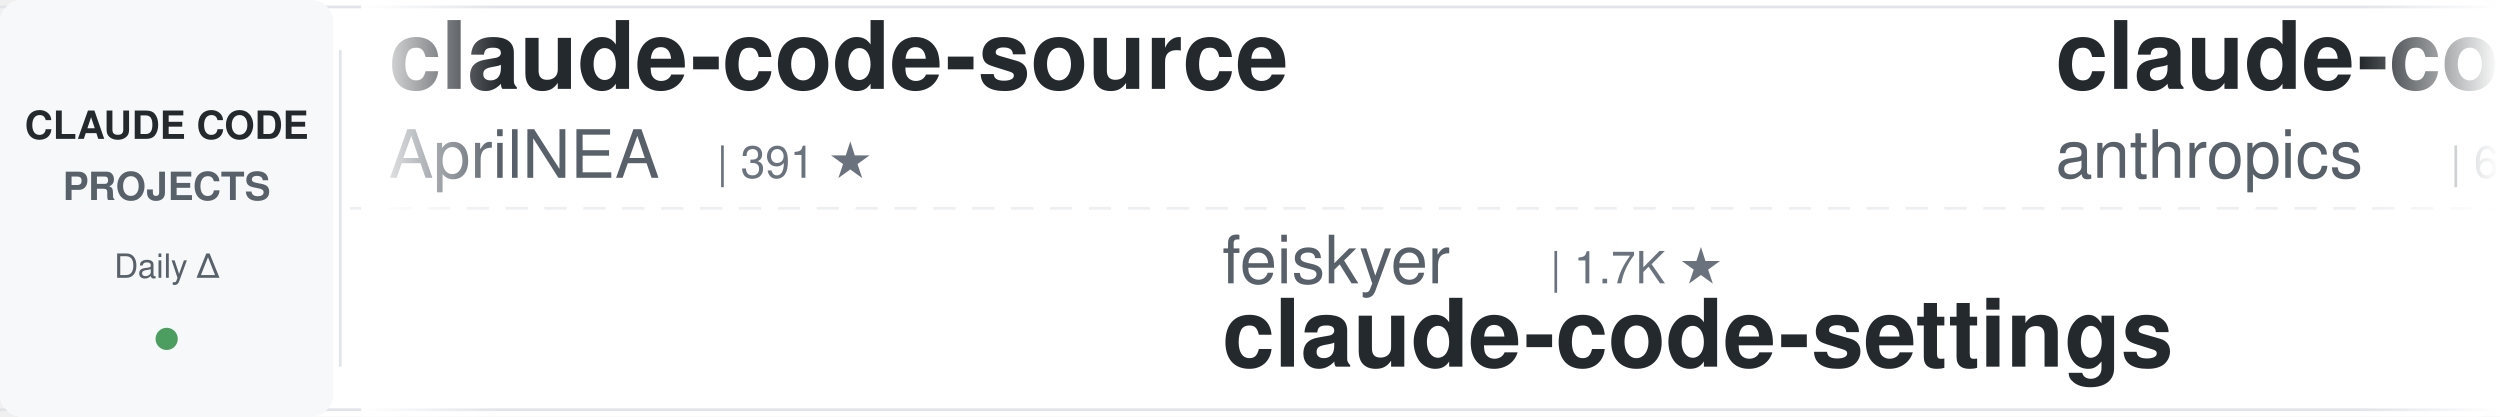
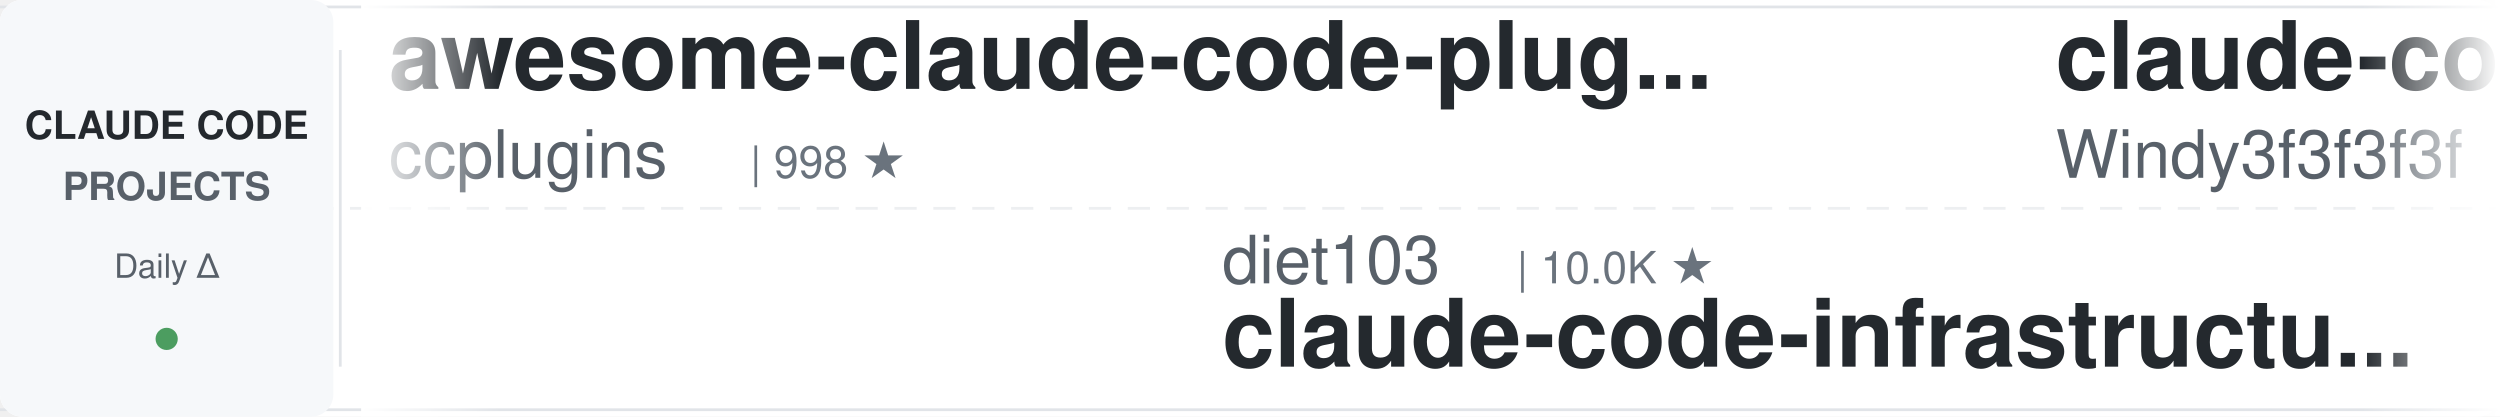
<svg xmlns="http://www.w3.org/2000/svg" width="900" height="150">
  <defs>
    <linearGradient id="leftFade" x1="0%" y1="0%" x2="100%" y2="0%">
      <stop offset="0%" style="stop-color:#ffffff;stop-opacity:1" />
      <stop offset="100%" style="stop-color:#ffffff;stop-opacity:0" />
    </linearGradient>
    <linearGradient id="rightFade" x1="0%" y1="0%" x2="100%" y2="0%">
      <stop offset="0%" style="stop-color:#ffffff;stop-opacity:0" />
      <stop offset="100%" style="stop-color:#ffffff;stop-opacity:1" />
    </linearGradient>
  </defs>
  <rect width="900" height="150" fill="#ffffff" rx="8" />
  <rect x="0" y="2" width="900" height="1" fill="#e1e4e8" />
  <rect x="0" y="147" width="900" height="1" fill="#e1e4e8" />
  <line x1="0" y1="75" x2="900" y2="75" stroke="#e1e4e8" stroke-width="1" stroke-dasharray="8 6" opacity="0.6" />
  <rect x="0" y="0" width="120" height="150" fill="#f6f8fa" rx="8" />
  <text x="60" y="50" font-family="-apple-system, BlinkMacSystemFont, 'Segoe UI', Helvetica, Arial, sans-serif" font-size="14" font-weight="600" fill="#24292e" text-anchor="middle">CLAUDE CODE</text>
  <text x="60" y="72" font-family="-apple-system, BlinkMacSystemFont, 'Segoe UI', Helvetica, Arial, sans-serif" font-size="14" font-weight="600" fill="#586069" text-anchor="middle">PROJECTS</text>
  <text x="60" y="100" font-family="-apple-system, BlinkMacSystemFont, 'Segoe UI', Helvetica, Arial, sans-serif" font-size="12" font-weight="500" fill="#586069" text-anchor="middle">Daily Δ</text>
  <circle cx="60" cy="122" r="4" fill="#22863a" opacity="0.8" />
  <rect x="122" y="18" width="1" height="114" fill="#e1e4e8" />
  <clipPath id="tickerClip">
    <rect x="130" y="0" width="770" height="150" />
  </clipPath>
  <g clip-path="url(#tickerClip)">
    <g id="tickerItems">
      <animateTransform attributeName="transform" attributeType="XML" type="translate" from="0 0" to="-3000 0" dur="54s" repeatCount="indefinite" />
      <g transform="translate(0, 0)">
-         <text x="140" y="32" font-family="-apple-system, BlinkMacSystemFont, 'Segoe UI', Helvetica, Arial, sans-serif" font-size="34" font-weight="600" fill="#24292e">claude-code-source</text>
-         <text x="140" y="64" font-family="-apple-system, BlinkMacSystemFont, 'Segoe UI', Helvetica, Arial, sans-serif" font-size="24" font-weight="400" fill="#586069">AprilNEA</text>
-         <text x="258" y="64" font-family="-apple-system, BlinkMacSystemFont, 'Segoe UI', Helvetica, Arial, sans-serif" font-size="16" font-weight="500" fill="#6a737d">| 391 ★</text>
+         <text x="140" y="32" font-family="-apple-system, BlinkMacSystemFont, 'Segoe UI', Helvetica, Arial, sans-serif" font-size="34" font-weight="600" fill="#24292e">awesome-claude-code-plug...</text>
+         <text x="140" y="64" font-family="-apple-system, BlinkMacSystemFont, 'Segoe UI', Helvetica, Arial, sans-serif" font-size="24" font-weight="400" fill="#586069">ccplugins</text>
+         <text x="270" y="64" font-family="-apple-system, BlinkMacSystemFont, 'Segoe UI', Helvetica, Arial, sans-serif" font-size="16" font-weight="500" fill="#6a737d">| 998 ★</text>
      </g>
      <g transform="translate(300, 0)">
-         <text x="140" y="102" font-family="-apple-system, BlinkMacSystemFont, 'Segoe UI', Helvetica, Arial, sans-serif" font-size="24" font-weight="400" fill="#586069">feiskyer</text>
-         <text x="258" y="102" font-family="-apple-system, BlinkMacSystemFont, 'Segoe UI', Helvetica, Arial, sans-serif" font-size="16" font-weight="500" fill="#6a737d">| 1.7K ★</text>
-         <text x="140" y="132" font-family="-apple-system, BlinkMacSystemFont, 'Segoe UI', Helvetica, Arial, sans-serif" font-size="34" font-weight="600" fill="#24292e">claude-code-settings</text>
+         <text x="140" y="102" font-family="-apple-system, BlinkMacSystemFont, 'Segoe UI', Helvetica, Arial, sans-serif" font-size="24" font-weight="400" fill="#586069">diet103</text>
+         <text x="246" y="102" font-family="-apple-system, BlinkMacSystemFont, 'Segoe UI', Helvetica, Arial, sans-serif" font-size="16" font-weight="500" fill="#6a737d">| 10.0K ★</text>
+         <text x="140" y="132" font-family="-apple-system, BlinkMacSystemFont, 'Segoe UI', Helvetica, Arial, sans-serif" font-size="34" font-weight="600" fill="#24292e">claude-code-infrastructu...</text>
      </g>
      <g transform="translate(600, 0)">
-         <text x="140" y="32" font-family="-apple-system, BlinkMacSystemFont, 'Segoe UI', Helvetica, Arial, sans-serif" font-size="34" font-weight="600" fill="#24292e">claude-code-security-rev...</text>
-         <text x="140" y="64" font-family="-apple-system, BlinkMacSystemFont, 'Segoe UI', Helvetica, Arial, sans-serif" font-size="24" font-weight="400" fill="#586069">anthropics</text>
-         <text x="282" y="64" font-family="-apple-system, BlinkMacSystemFont, 'Segoe UI', Helvetica, Arial, sans-serif" font-size="16" font-weight="500" fill="#6a737d">| 6.8K ★</text>
+         <text x="140" y="32" font-family="-apple-system, BlinkMacSystemFont, 'Segoe UI', Helvetica, Arial, sans-serif" font-size="34" font-weight="600" fill="#24292e">claude-code-from-scratch</text>
+         <text x="140" y="64" font-family="-apple-system, BlinkMacSystemFont, 'Segoe UI', Helvetica, Arial, sans-serif" font-size="24" font-weight="400" fill="#586069">Windy3f3f3f3f</text>
+         <text x="318" y="64" font-family="-apple-system, BlinkMacSystemFont, 'Segoe UI', Helvetica, Arial, sans-serif" font-size="16" font-weight="500" fill="#6a737d">| 2.8K ★</text>
      </g>
      <g transform="translate(900, 0)">
-         <text x="140" y="102" font-family="-apple-system, BlinkMacSystemFont, 'Segoe UI', Helvetica, Arial, sans-serif" font-size="24" font-weight="400" fill="#586069">shanraisshan</text>
-         <text x="306" y="102" font-family="-apple-system, BlinkMacSystemFont, 'Segoe UI', Helvetica, Arial, sans-serif" font-size="16" font-weight="500" fill="#6a737d">| 68.8K ★</text>
-         <text x="140" y="132" font-family="-apple-system, BlinkMacSystemFont, 'Segoe UI', Helvetica, Arial, sans-serif" font-size="34" font-weight="600" fill="#24292e">claude-code-best-practic...</text>
+         <text x="140" y="102" font-family="-apple-system, BlinkMacSystemFont, 'Segoe UI', Helvetica, Arial, sans-serif" font-size="24" font-weight="400" fill="#586069">ChrisWiles</text>
+         <text x="282" y="102" font-family="-apple-system, BlinkMacSystemFont, 'Segoe UI', Helvetica, Arial, sans-serif" font-size="16" font-weight="500" fill="#6a737d">| 6.1K ★</text>
+         <text x="140" y="132" font-family="-apple-system, BlinkMacSystemFont, 'Segoe UI', Helvetica, Arial, sans-serif" font-size="34" font-weight="600" fill="#24292e">claude-code-showcase</text>
      </g>
      <g transform="translate(1200, 0)">
-         <text x="140" y="32" font-family="-apple-system, BlinkMacSystemFont, 'Segoe UI', Helvetica, Arial, sans-serif" font-size="34" font-weight="600" fill="#24292e">claude-code-showcase</text>
-         <text x="140" y="64" font-family="-apple-system, BlinkMacSystemFont, 'Segoe UI', Helvetica, Arial, sans-serif" font-size="24" font-weight="400" fill="#586069">ChrisWiles</text>
-         <text x="282" y="64" font-family="-apple-system, BlinkMacSystemFont, 'Segoe UI', Helvetica, Arial, sans-serif" font-size="16" font-weight="500" fill="#6a737d">| 6.1K ★</text>
+         <text x="140" y="32" font-family="-apple-system, BlinkMacSystemFont, 'Segoe UI', Helvetica, Arial, sans-serif" font-size="34" font-weight="600" fill="#24292e">claude-code-guide</text>
+         <text x="140" y="64" font-family="-apple-system, BlinkMacSystemFont, 'Segoe UI', Helvetica, Arial, sans-serif" font-size="24" font-weight="400" fill="#586069">Cranot</text>
+         <text x="234" y="64" font-family="-apple-system, BlinkMacSystemFont, 'Segoe UI', Helvetica, Arial, sans-serif" font-size="16" font-weight="500" fill="#6a737d">| 2.9K ★</text>
      </g>
      <g transform="translate(1500, 0)">
-         <text x="140" y="102" font-family="-apple-system, BlinkMacSystemFont, 'Segoe UI', Helvetica, Arial, sans-serif" font-size="24" font-weight="400" fill="#586069">darcyegb</text>
-         <text x="258" y="102" font-family="-apple-system, BlinkMacSystemFont, 'Segoe UI', Helvetica, Arial, sans-serif" font-size="16" font-weight="500" fill="#6a737d">| 779 ★</text>
-         <text x="140" y="132" font-family="-apple-system, BlinkMacSystemFont, 'Segoe UI', Helvetica, Arial, sans-serif" font-size="34" font-weight="600" fill="#24292e">ClaudeCodeAgents</text>
+         <text x="140" y="102" font-family="-apple-system, BlinkMacSystemFont, 'Segoe UI', Helvetica, Arial, sans-serif" font-size="24" font-weight="400" fill="#586069">Pimzino</text>
+         <text x="246" y="102" font-family="-apple-system, BlinkMacSystemFont, 'Segoe UI', Helvetica, Arial, sans-serif" font-size="16" font-weight="500" fill="#6a737d">| 3.9K ★</text>
+         <text x="140" y="132" font-family="-apple-system, BlinkMacSystemFont, 'Segoe UI', Helvetica, Arial, sans-serif" font-size="34" font-weight="600" fill="#24292e">claude-code-spec-workflo...</text>
      </g>
      <g transform="translate(1800, 0)">
-         <text x="140" y="32" font-family="-apple-system, BlinkMacSystemFont, 'Segoe UI', Helvetica, Arial, sans-serif" font-size="34" font-weight="600" fill="#24292e">claude-code-infrastructu...</text>
-         <text x="140" y="64" font-family="-apple-system, BlinkMacSystemFont, 'Segoe UI', Helvetica, Arial, sans-serif" font-size="24" font-weight="400" fill="#586069">diet103</text>
-         <text x="246" y="64" font-family="-apple-system, BlinkMacSystemFont, 'Segoe UI', Helvetica, Arial, sans-serif" font-size="16" font-weight="500" fill="#6a737d">| 10.0K ★</text>
+         <text x="140" y="32" font-family="-apple-system, BlinkMacSystemFont, 'Segoe UI', Helvetica, Arial, sans-serif" font-size="34" font-weight="600" fill="#24292e">claude-code-transcripts</text>
+         <text x="140" y="64" font-family="-apple-system, BlinkMacSystemFont, 'Segoe UI', Helvetica, Arial, sans-serif" font-size="24" font-weight="400" fill="#586069">simonw</text>
+         <text x="234" y="64" font-family="-apple-system, BlinkMacSystemFont, 'Segoe UI', Helvetica, Arial, sans-serif" font-size="16" font-weight="500" fill="#6a737d">| 1.7K ★</text>
      </g>
      <g transform="translate(2100, 0)">
-         <text x="140" y="102" font-family="-apple-system, BlinkMacSystemFont, 'Segoe UI', Helvetica, Arial, sans-serif" font-size="24" font-weight="400" fill="#586069">alejandrobalderas</text>
-         <text x="366" y="102" font-family="-apple-system, BlinkMacSystemFont, 'Segoe UI', Helvetica, Arial, sans-serif" font-size="16" font-weight="500" fill="#6a737d">| 3.0K ★</text>
-         <text x="140" y="132" font-family="-apple-system, BlinkMacSystemFont, 'Segoe UI', Helvetica, Arial, sans-serif" font-size="34" font-weight="600" fill="#24292e">claude-code-from-source</text>
+         <text x="140" y="102" font-family="-apple-system, BlinkMacSystemFont, 'Segoe UI', Helvetica, Arial, sans-serif" font-size="24" font-weight="400" fill="#586069">ykdojo</text>
+         <text x="234" y="102" font-family="-apple-system, BlinkMacSystemFont, 'Segoe UI', Helvetica, Arial, sans-serif" font-size="16" font-weight="500" fill="#6a737d">| 10.3K ★</text>
+         <text x="140" y="132" font-family="-apple-system, BlinkMacSystemFont, 'Segoe UI', Helvetica, Arial, sans-serif" font-size="34" font-weight="600" fill="#24292e">claude-code-tips</text>
      </g>
      <g transform="translate(2400, 0)">
-         <text x="140" y="32" font-family="-apple-system, BlinkMacSystemFont, 'Segoe UI', Helvetica, Arial, sans-serif" font-size="34" font-weight="600" fill="#24292e">everything-claude-code</text>
-         <text x="140" y="64" font-family="-apple-system, BlinkMacSystemFont, 'Segoe UI', Helvetica, Arial, sans-serif" font-size="24" font-weight="400" fill="#586069">WorldFlowAI</text>
-         <text x="294" y="64" font-family="-apple-system, BlinkMacSystemFont, 'Segoe UI', Helvetica, Arial, sans-serif" font-size="16" font-weight="500" fill="#6a737d">| 6.0K ★</text>
+         <text x="140" y="32" font-family="-apple-system, BlinkMacSystemFont, 'Segoe UI', Helvetica, Arial, sans-serif" font-size="34" font-weight="600" fill="#24292e">claude-coder</text>
+         <text x="140" y="64" font-family="-apple-system, BlinkMacSystemFont, 'Segoe UI', Helvetica, Arial, sans-serif" font-size="24" font-weight="400" fill="#586069">kodu-ai</text>
+         <text x="246" y="64" font-family="-apple-system, BlinkMacSystemFont, 'Segoe UI', Helvetica, Arial, sans-serif" font-size="16" font-weight="500" fill="#6a737d">| 5.2K ★</text>
      </g>
      <g transform="translate(2700, 0)">
-         <text x="140" y="102" font-family="-apple-system, BlinkMacSystemFont, 'Segoe UI', Helvetica, Arial, sans-serif" font-size="24" font-weight="400" fill="#586069">wanshuiyin</text>
-         <text x="282" y="102" font-family="-apple-system, BlinkMacSystemFont, 'Segoe UI', Helvetica, Arial, sans-serif" font-size="16" font-weight="500" fill="#6a737d">| 18.8K ★</text>
-         <text x="140" y="132" font-family="-apple-system, BlinkMacSystemFont, 'Segoe UI', Helvetica, Arial, sans-serif" font-size="34" font-weight="600" fill="#24292e">Auto-claude-code-researc...</text>
+         <text x="140" y="102" font-family="-apple-system, BlinkMacSystemFont, 'Segoe UI', Helvetica, Arial, sans-serif" font-size="24" font-weight="400" fill="#586069">frankbria</text>
+         <text x="270" y="102" font-family="-apple-system, BlinkMacSystemFont, 'Segoe UI', Helvetica, Arial, sans-serif" font-size="16" font-weight="500" fill="#6a737d">| 9.7K ★</text>
+         <text x="140" y="132" font-family="-apple-system, BlinkMacSystemFont, 'Segoe UI', Helvetica, Arial, sans-serif" font-size="34" font-weight="600" fill="#24292e">ralph-claude-code</text>
      </g>
      <g transform="translate(3000, 0)">
-         <text x="140" y="32" font-family="-apple-system, BlinkMacSystemFont, 'Segoe UI', Helvetica, Arial, sans-serif" font-size="34" font-weight="600" fill="#24292e">claude-code-source</text>
-         <text x="140" y="64" font-family="-apple-system, BlinkMacSystemFont, 'Segoe UI', Helvetica, Arial, sans-serif" font-size="24" font-weight="400" fill="#586069">AprilNEA</text>
-         <text x="258" y="64" font-family="-apple-system, BlinkMacSystemFont, 'Segoe UI', Helvetica, Arial, sans-serif" font-size="16" font-weight="500" fill="#6a737d">| 391 ★</text>
+         <text x="140" y="32" font-family="-apple-system, BlinkMacSystemFont, 'Segoe UI', Helvetica, Arial, sans-serif" font-size="34" font-weight="600" fill="#24292e">awesome-claude-code-plug...</text>
+         <text x="140" y="64" font-family="-apple-system, BlinkMacSystemFont, 'Segoe UI', Helvetica, Arial, sans-serif" font-size="24" font-weight="400" fill="#586069">ccplugins</text>
+         <text x="270" y="64" font-family="-apple-system, BlinkMacSystemFont, 'Segoe UI', Helvetica, Arial, sans-serif" font-size="16" font-weight="500" fill="#6a737d">| 998 ★</text>
      </g>
      <g transform="translate(3300, 0)">
-         <text x="140" y="102" font-family="-apple-system, BlinkMacSystemFont, 'Segoe UI', Helvetica, Arial, sans-serif" font-size="24" font-weight="400" fill="#586069">feiskyer</text>
-         <text x="258" y="102" font-family="-apple-system, BlinkMacSystemFont, 'Segoe UI', Helvetica, Arial, sans-serif" font-size="16" font-weight="500" fill="#6a737d">| 1.7K ★</text>
-         <text x="140" y="132" font-family="-apple-system, BlinkMacSystemFont, 'Segoe UI', Helvetica, Arial, sans-serif" font-size="34" font-weight="600" fill="#24292e">claude-code-settings</text>
+         <text x="140" y="102" font-family="-apple-system, BlinkMacSystemFont, 'Segoe UI', Helvetica, Arial, sans-serif" font-size="24" font-weight="400" fill="#586069">diet103</text>
+         <text x="246" y="102" font-family="-apple-system, BlinkMacSystemFont, 'Segoe UI', Helvetica, Arial, sans-serif" font-size="16" font-weight="500" fill="#6a737d">| 10.0K ★</text>
+         <text x="140" y="132" font-family="-apple-system, BlinkMacSystemFont, 'Segoe UI', Helvetica, Arial, sans-serif" font-size="34" font-weight="600" fill="#24292e">claude-code-infrastructu...</text>
      </g>
      <g transform="translate(3600, 0)">
-         <text x="140" y="32" font-family="-apple-system, BlinkMacSystemFont, 'Segoe UI', Helvetica, Arial, sans-serif" font-size="34" font-weight="600" fill="#24292e">claude-code-security-rev...</text>
-         <text x="140" y="64" font-family="-apple-system, BlinkMacSystemFont, 'Segoe UI', Helvetica, Arial, sans-serif" font-size="24" font-weight="400" fill="#586069">anthropics</text>
-         <text x="282" y="64" font-family="-apple-system, BlinkMacSystemFont, 'Segoe UI', Helvetica, Arial, sans-serif" font-size="16" font-weight="500" fill="#6a737d">| 6.8K ★</text>
+         <text x="140" y="32" font-family="-apple-system, BlinkMacSystemFont, 'Segoe UI', Helvetica, Arial, sans-serif" font-size="34" font-weight="600" fill="#24292e">claude-code-from-scratch</text>
+         <text x="140" y="64" font-family="-apple-system, BlinkMacSystemFont, 'Segoe UI', Helvetica, Arial, sans-serif" font-size="24" font-weight="400" fill="#586069">Windy3f3f3f3f</text>
+         <text x="318" y="64" font-family="-apple-system, BlinkMacSystemFont, 'Segoe UI', Helvetica, Arial, sans-serif" font-size="16" font-weight="500" fill="#6a737d">| 2.8K ★</text>
      </g>
      <g transform="translate(3900, 0)">
-         <text x="140" y="102" font-family="-apple-system, BlinkMacSystemFont, 'Segoe UI', Helvetica, Arial, sans-serif" font-size="24" font-weight="400" fill="#586069">shanraisshan</text>
-         <text x="306" y="102" font-family="-apple-system, BlinkMacSystemFont, 'Segoe UI', Helvetica, Arial, sans-serif" font-size="16" font-weight="500" fill="#6a737d">| 68.8K ★</text>
-         <text x="140" y="132" font-family="-apple-system, BlinkMacSystemFont, 'Segoe UI', Helvetica, Arial, sans-serif" font-size="34" font-weight="600" fill="#24292e">claude-code-best-practic...</text>
+         <text x="140" y="102" font-family="-apple-system, BlinkMacSystemFont, 'Segoe UI', Helvetica, Arial, sans-serif" font-size="24" font-weight="400" fill="#586069">ChrisWiles</text>
+         <text x="282" y="102" font-family="-apple-system, BlinkMacSystemFont, 'Segoe UI', Helvetica, Arial, sans-serif" font-size="16" font-weight="500" fill="#6a737d">| 6.1K ★</text>
+         <text x="140" y="132" font-family="-apple-system, BlinkMacSystemFont, 'Segoe UI', Helvetica, Arial, sans-serif" font-size="34" font-weight="600" fill="#24292e">claude-code-showcase</text>
      </g>
    </g>
  </g>
  <rect x="130" y="0" width="50" height="150" fill="url(#leftFade)" />
  <rect x="850" y="0" width="50" height="150" fill="url(#rightFade)" />
</svg>
